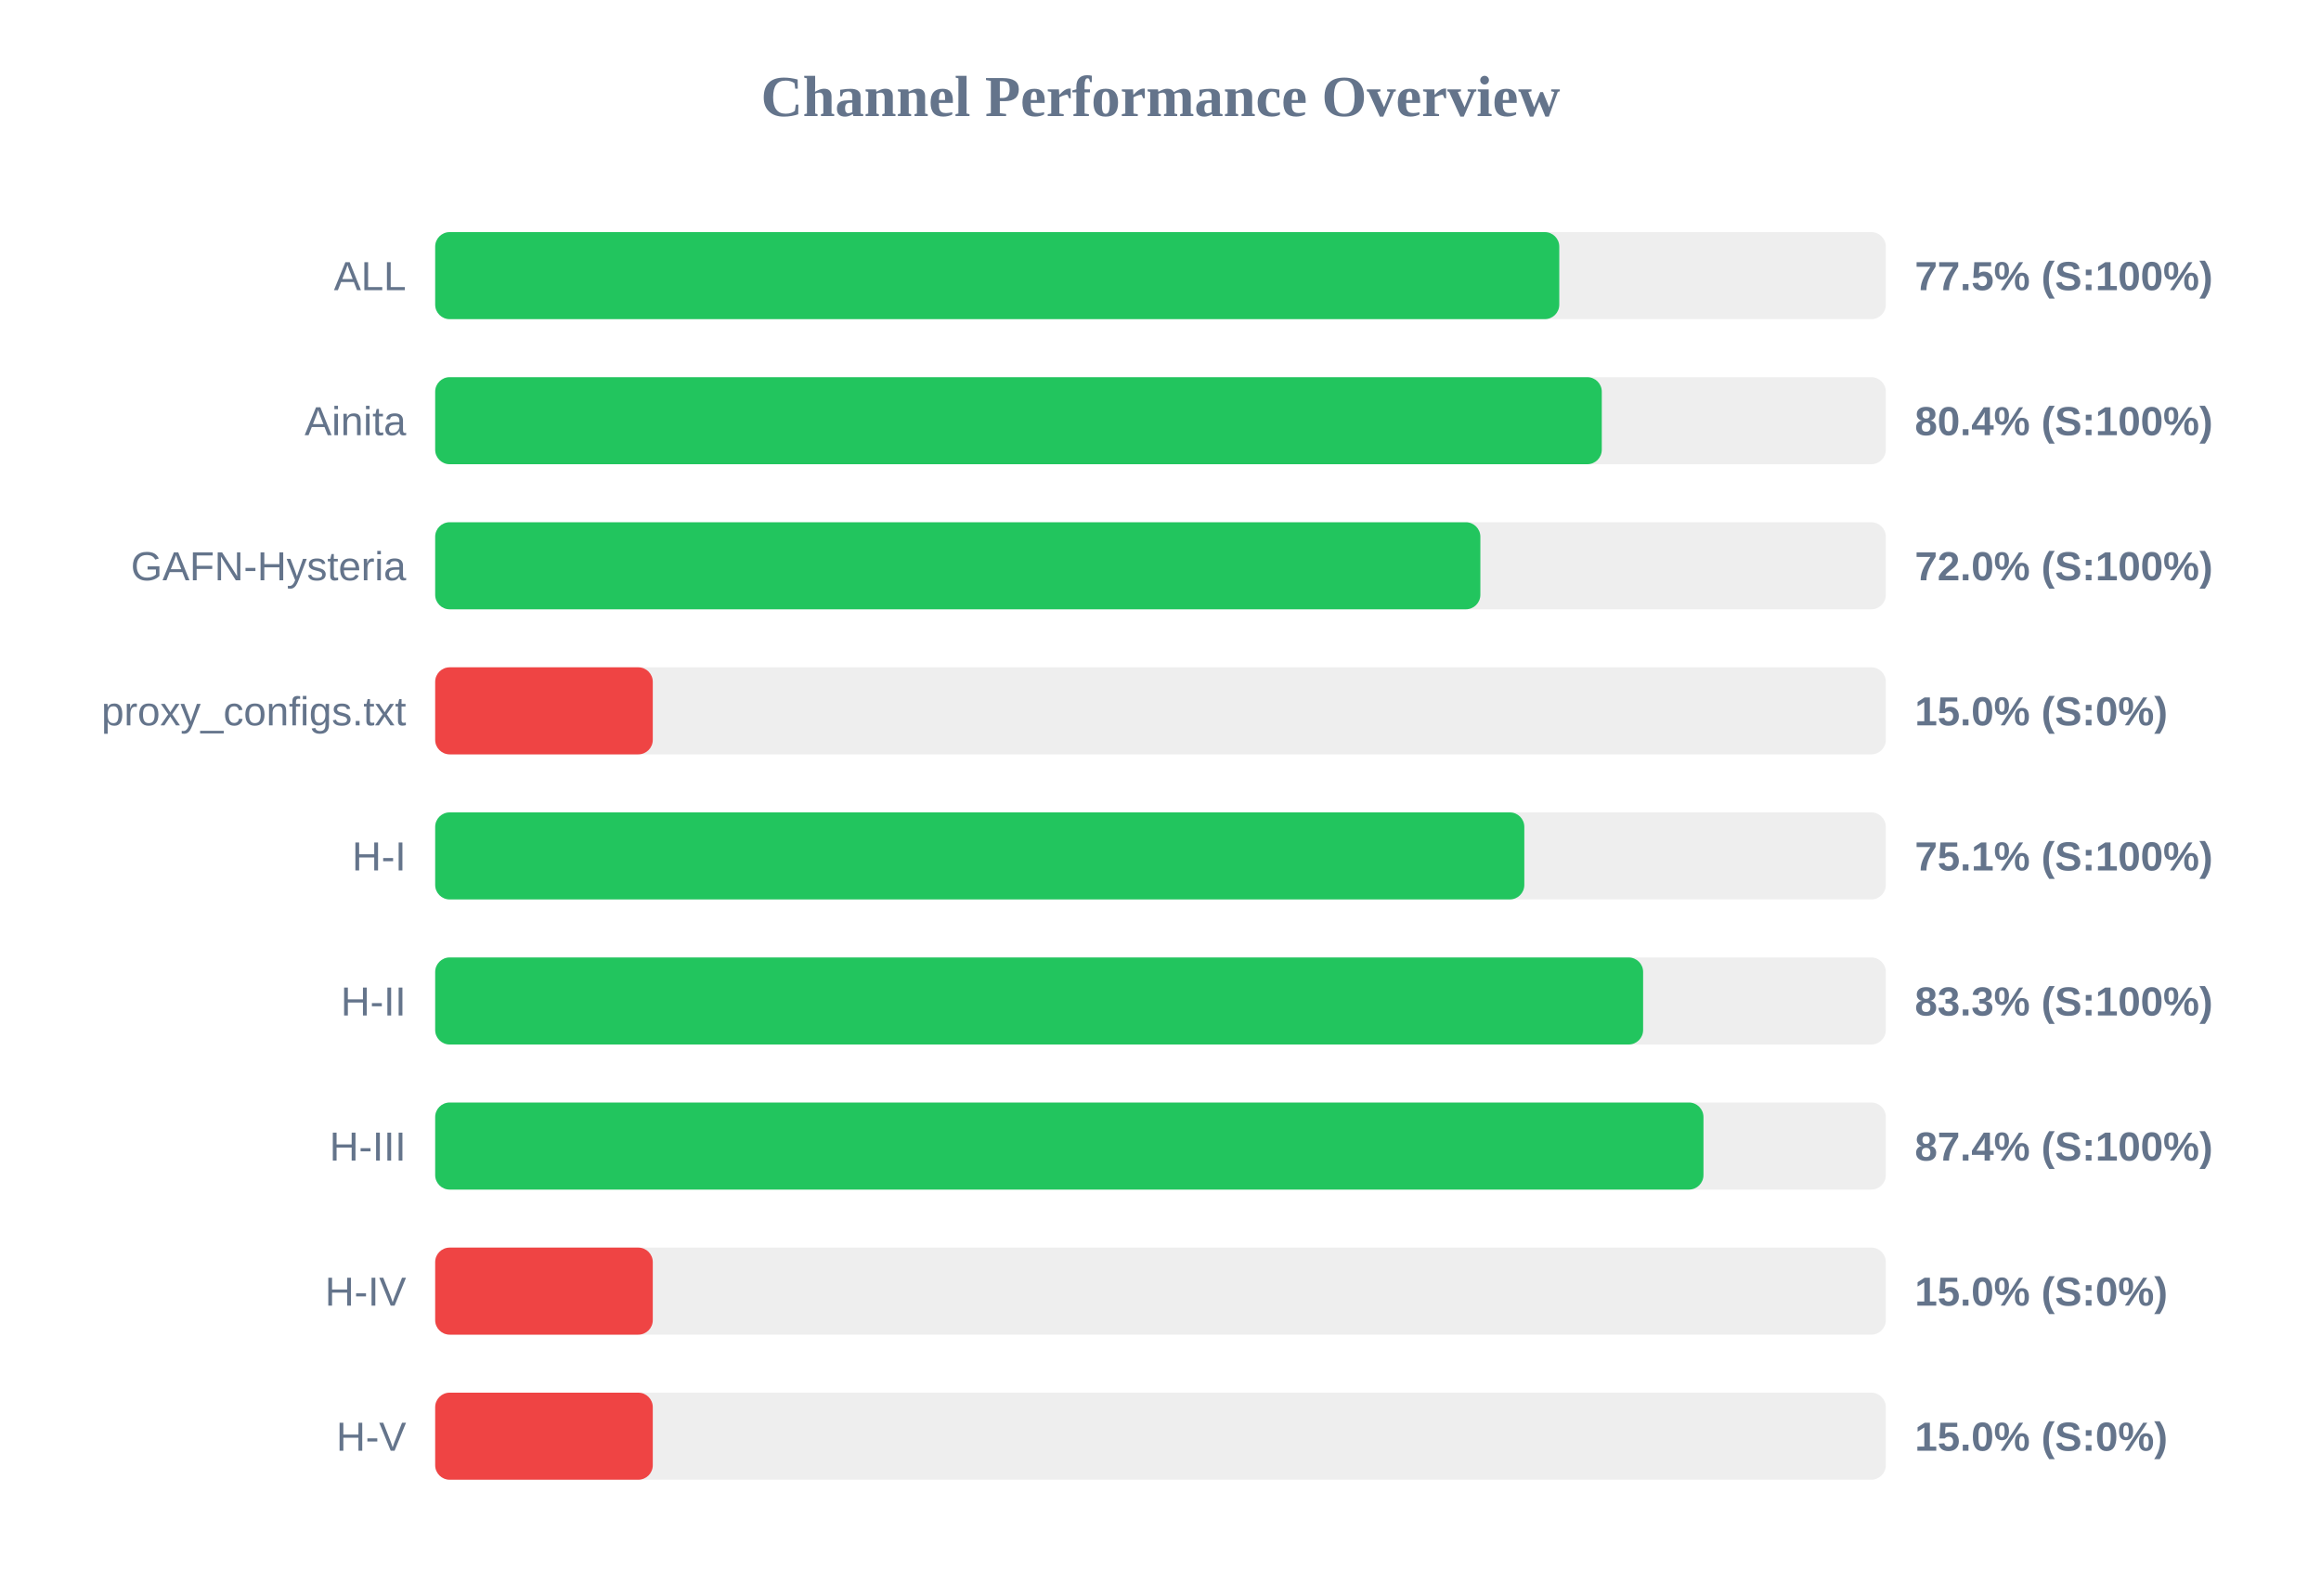
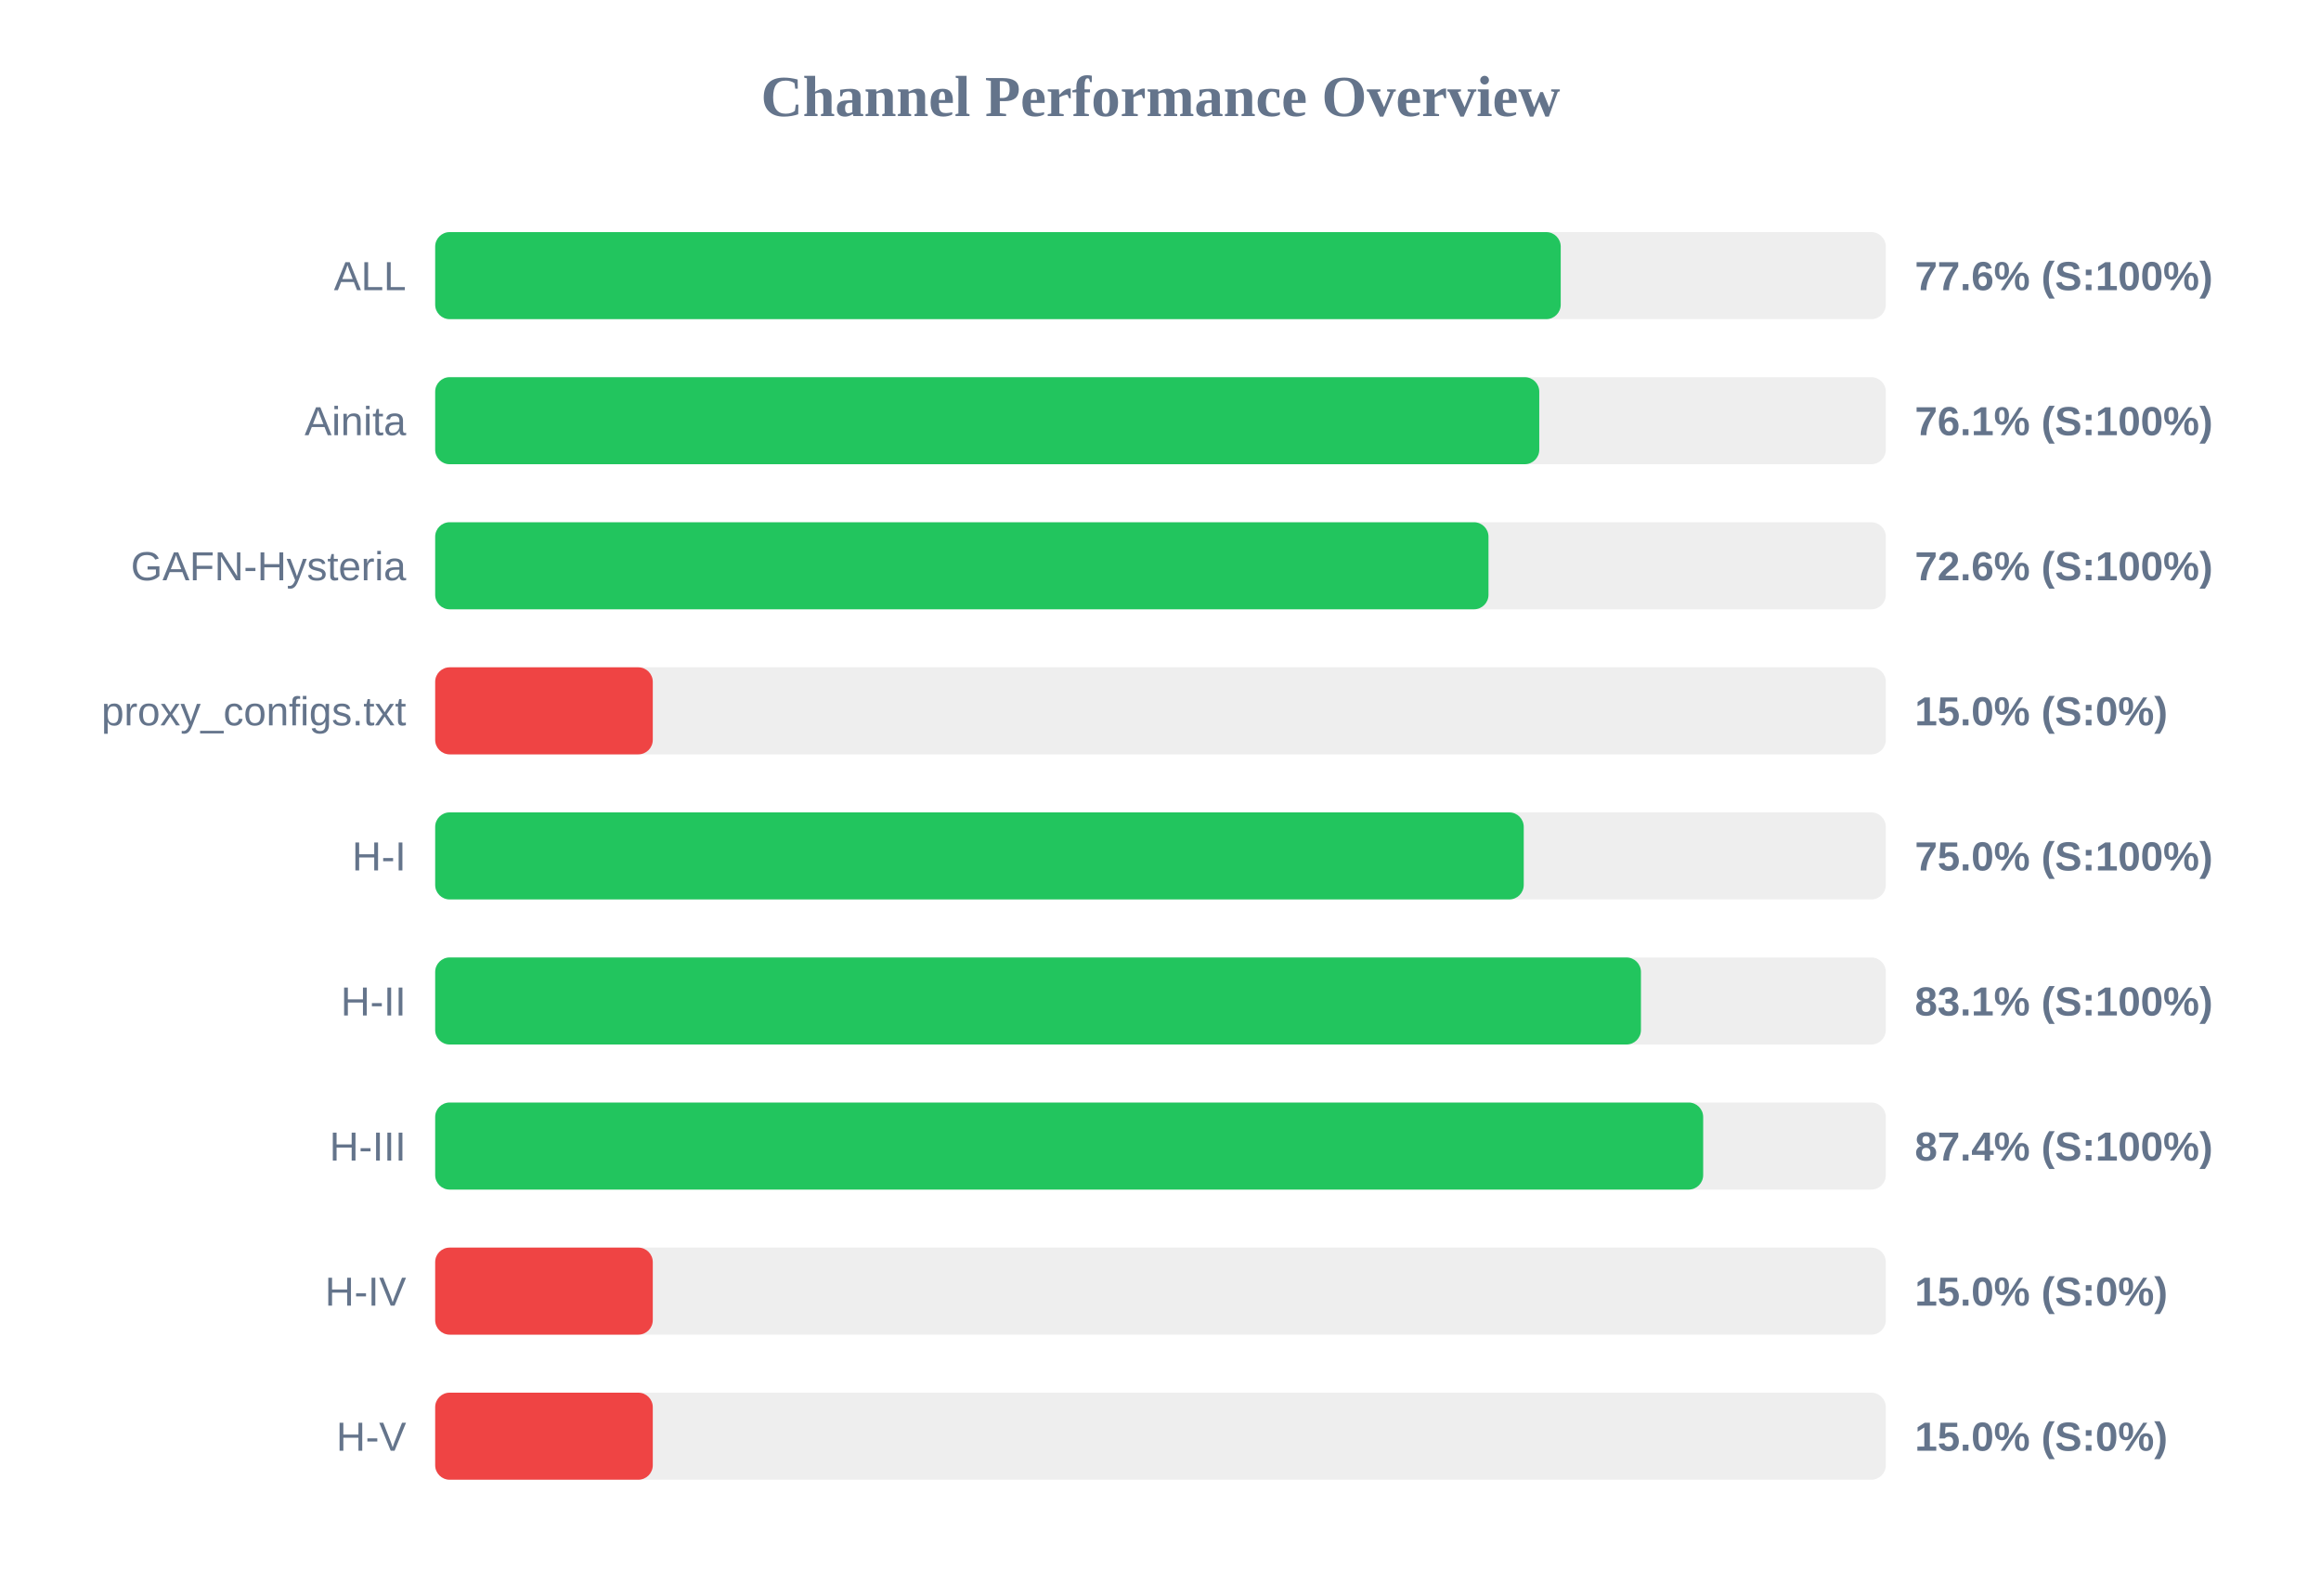
<svg xmlns="http://www.w3.org/2000/svg" width="800" height="550" version="1.1">
  <style>
        .row { font: 14px Arial; fill: #64748b; }
        .score { font: bold 14px Arial; fill: #64748b; }
    </style>
  <text x="400" y="40" text-anchor="middle" font-size="20px" font-weight="bold" fill="#64748b">Channel Performance Overview</text>
  <rect x="150" y="80" width="500" height="30" fill="#eee" rx="5" />
-   <rect x="150" y="80" width="387.45" height="30" fill="#22c55e" rx="5" />
+   <rect x="150" y="80" width="387.95" height="30" fill="#22c55e" rx="5" />
  <text x="140" y="100" text-anchor="end" class="row">ALL</text>
-   <text x="660" y="100" text-anchor="start" class="score">77.5% (S:100%)</text>
+   <text x="660" y="100" text-anchor="start" class="score">77.6% (S:100%)</text>
  <rect x="150" y="130" width="500" height="30" fill="#eee" rx="5" />
-   <rect x="150" y="130" width="402.1" height="30" fill="#22c55e" rx="5" />
+   <rect x="150" y="130" width="380.55" height="30" fill="#22c55e" rx="5" />
  <text x="140" y="150" text-anchor="end" class="row">Ainita</text>
-   <text x="660" y="150" text-anchor="start" class="score">80.4% (S:100%)</text>
+   <text x="660" y="150" text-anchor="start" class="score">76.1% (S:100%)</text>
  <rect x="150" y="180" width="500" height="30" fill="#eee" rx="5" />
-   <rect x="150" y="180" width="360.25" height="30" fill="#22c55e" rx="5" />
+   <rect x="150" y="180" width="363.05" height="30" fill="#22c55e" rx="5" />
  <text x="140" y="200" text-anchor="end" class="row">GAFN-Hysteria</text>
-   <text x="660" y="200" text-anchor="start" class="score">72.0% (S:100%)</text>
+   <text x="660" y="200" text-anchor="start" class="score">72.6% (S:100%)</text>
  <rect x="150" y="230" width="500" height="30" fill="#eee" rx="5" />
  <rect x="150" y="230" width="75.0" height="30" fill="#ef4444" rx="5" />
  <text x="140" y="250" text-anchor="end" class="row">proxy_configs.txt</text>
  <text x="660" y="250" text-anchor="start" class="score">15.0% (S:0%)</text>
  <rect x="150" y="280" width="500" height="30" fill="#eee" rx="5" />
-   <rect x="150" y="280" width="375.4" height="30" fill="#22c55e" rx="5" />
+   <rect x="150" y="280" width="375.2" height="30" fill="#22c55e" rx="5" />
  <text x="140" y="300" text-anchor="end" class="row">H-I</text>
-   <text x="660" y="300" text-anchor="start" class="score">75.1% (S:100%)</text>
+   <text x="660" y="300" text-anchor="start" class="score">75.0% (S:100%)</text>
  <rect x="150" y="330" width="500" height="30" fill="#eee" rx="5" />
-   <rect x="150" y="330" width="416.35" height="30" fill="#22c55e" rx="5" />
+   <rect x="150" y="330" width="415.6" height="30" fill="#22c55e" rx="5" />
  <text x="140" y="350" text-anchor="end" class="row">H-II</text>
-   <text x="660" y="350" text-anchor="start" class="score">83.3% (S:100%)</text>
+   <text x="660" y="350" text-anchor="start" class="score">83.1% (S:100%)</text>
  <rect x="150" y="380" width="500" height="30" fill="#eee" rx="5" />
-   <rect x="150" y="380" width="437.15" height="30" fill="#22c55e" rx="5" />
+   <rect x="150" y="380" width="437.05" height="30" fill="#22c55e" rx="5" />
  <text x="140" y="400" text-anchor="end" class="row">H-III</text>
  <text x="660" y="400" text-anchor="start" class="score">87.4% (S:100%)</text>
  <rect x="150" y="430" width="500" height="30" fill="#eee" rx="5" />
  <rect x="150" y="430" width="75.0" height="30" fill="#ef4444" rx="5" />
  <text x="140" y="450" text-anchor="end" class="row">H-IV</text>
  <text x="660" y="450" text-anchor="start" class="score">15.0% (S:0%)</text>
  <rect x="150" y="480" width="500" height="30" fill="#eee" rx="5" />
  <rect x="150" y="480" width="75.0" height="30" fill="#ef4444" rx="5" />
  <text x="140" y="500" text-anchor="end" class="row">H-V</text>
  <text x="660" y="500" text-anchor="start" class="score">15.0% (S:0%)</text>
</svg>
